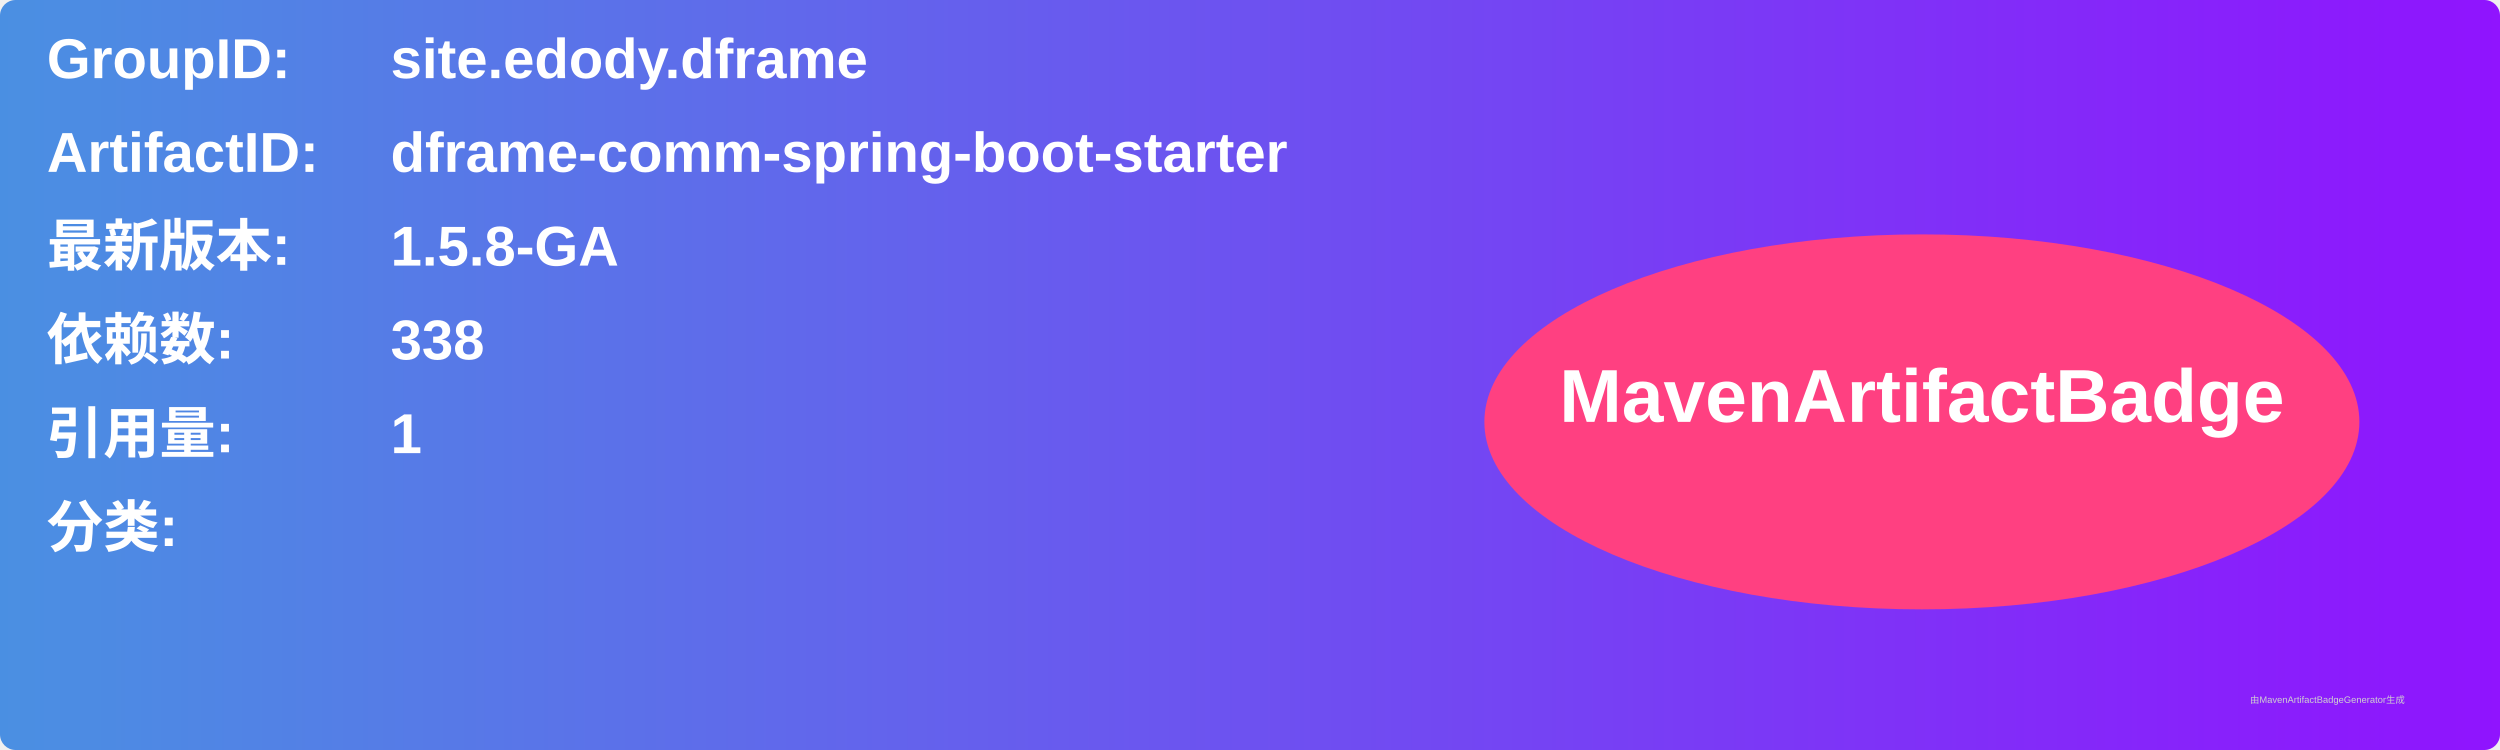
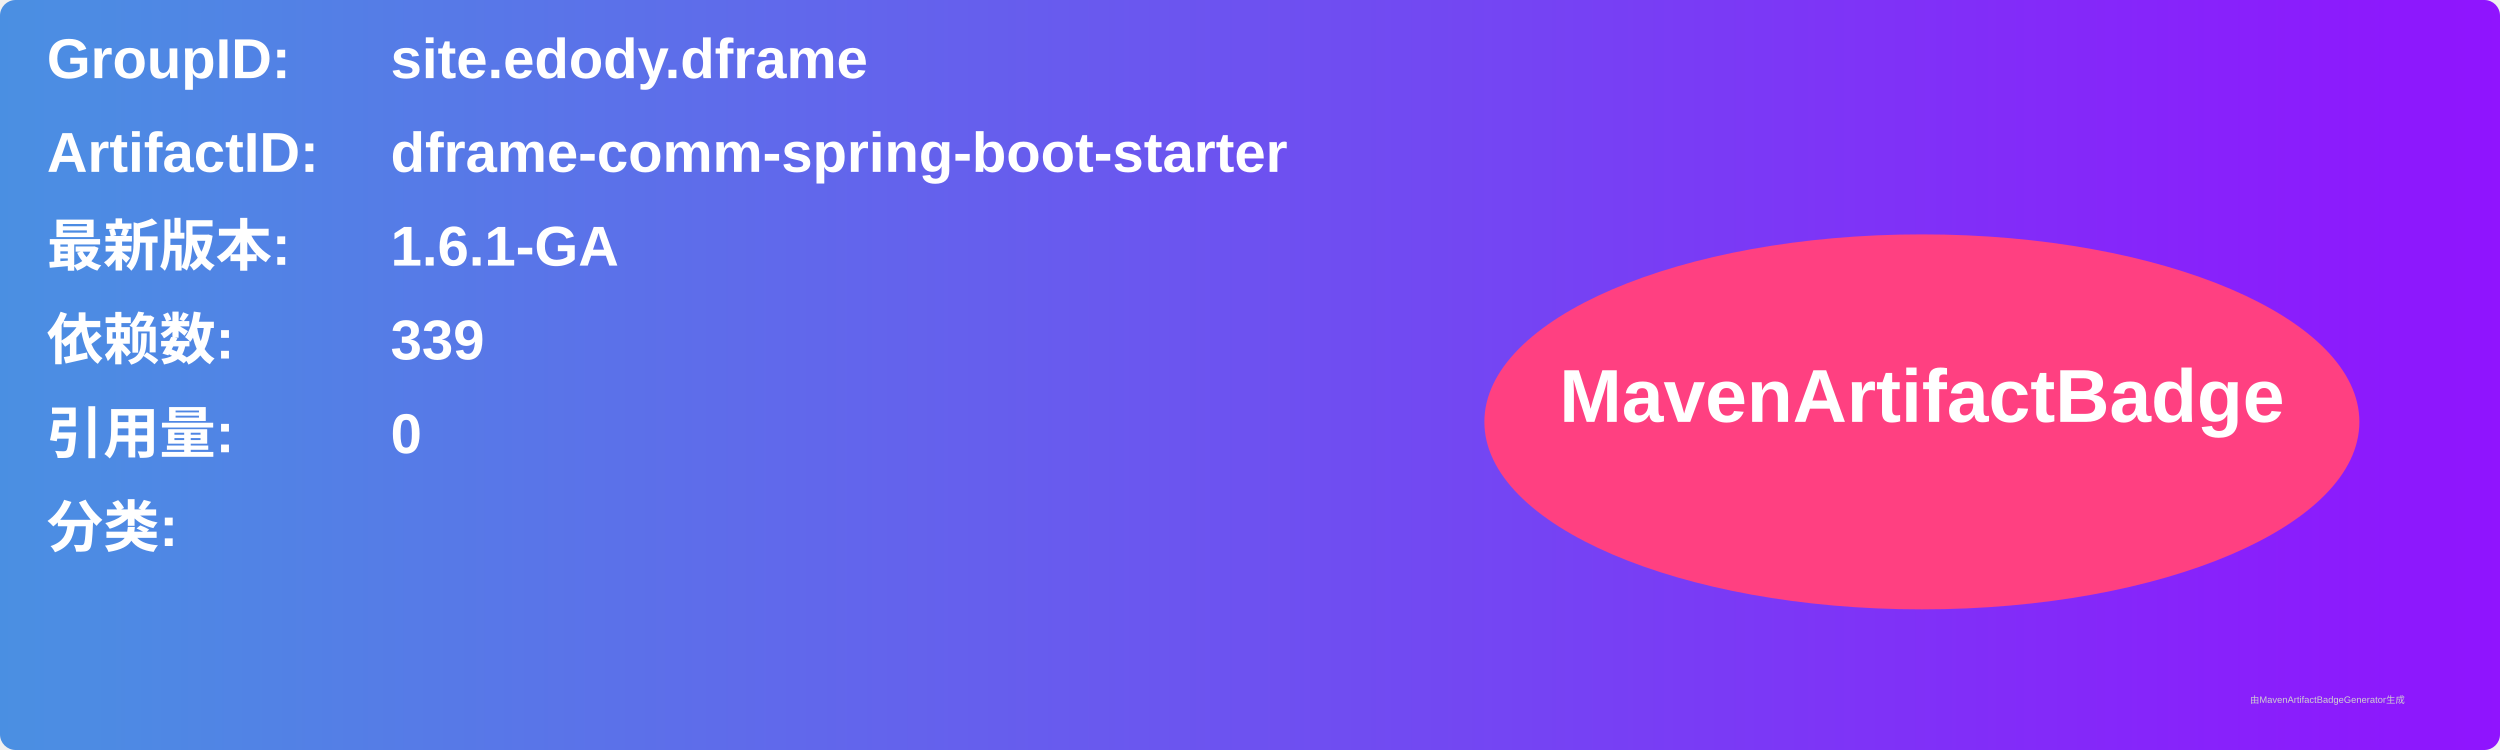
<svg xmlns="http://www.w3.org/2000/svg" width="800" height="240" viewBox="0 0 800 240">
  <linearGradient id="grad" x1="0%" y1="0%" x2="100%" y2="0%">
    <stop offset="0%" stop-color="#4a90e2" />
    <stop offset="100%" stop-color="#9013fe" />
  </linearGradient>
  <rect width="100%" height="100%" rx="5" ry="5" fill="url(#grad)" />
  <g transform="translate(15, 15)">
    <text x="0" y="10" font-family="Arial" font-size="18" fill="white" font-weight="bold" width="260">GroupID:</text>
    <text x="110" y="10" font-family="Arial" font-size="18" fill="white" font-weight="bold" width="460">site.edody.dframe</text>
    <text x="0" y="40" font-family="Arial" font-size="18" fill="white" font-weight="bold" width="260">ArtifactID:</text>
    <text x="110" y="40" font-family="Arial" font-size="18" fill="white" font-weight="bold" width="460">dframe-comm-spring-boot-starter</text>
    <text x="0" y="70" font-family="Arial" font-size="18" fill="white" font-weight="bold">最新版本:</text>
    <text x="110" y="70" font-family="Arial" font-size="18" fill="white" font-weight="bold">
-       <tspan font-weight="bold">1.5.8-GA</tspan>
+       <tspan font-weight="bold">1.6.1-GA</tspan>
    </text>
    <text x="0" y="100" font-family="Arial" font-size="18" fill="white" font-weight="bold">依赖数: </text>
    <text x="110" y="100" font-family="Arial" font-size="18" fill="white">
-       <tspan font-weight="bold">338</tspan>
+       <tspan font-weight="bold">339</tspan>
    </text>
    <text x="0" y="130" font-family="Arial" font-size="18" fill="white" font-weight="bold">引用量: </text>
    <text x="110" y="130" font-family="Arial" font-size="18" fill="white">
-       <tspan font-weight="bold">1</tspan>
+       <tspan font-weight="bold">0</tspan>
    </text>
    <text x="0" y="160" font-family="Arial" font-size="18" fill="white" font-weight="bold">分类:</text>
    <text x="10" y="190" font-family="Arial" font-size="10" fill="white">
      <tspan font-weight="bold" />
    </text>
    <ellipse cx="600" cy="120" rx="140" ry="60" fill="#ff4081" />
    <text x="600" y="120" text-anchor="middle" font-family="Arial" font-size="24" fill="white" font-weight="bold">MavenArtifactBadge</text>
  </g>
  <text x="720" y="225" font-family="Arial" font-size="3" fill="#d0d0d0">由MavenArtifactBadgeGenerator生成</text>
</svg>
